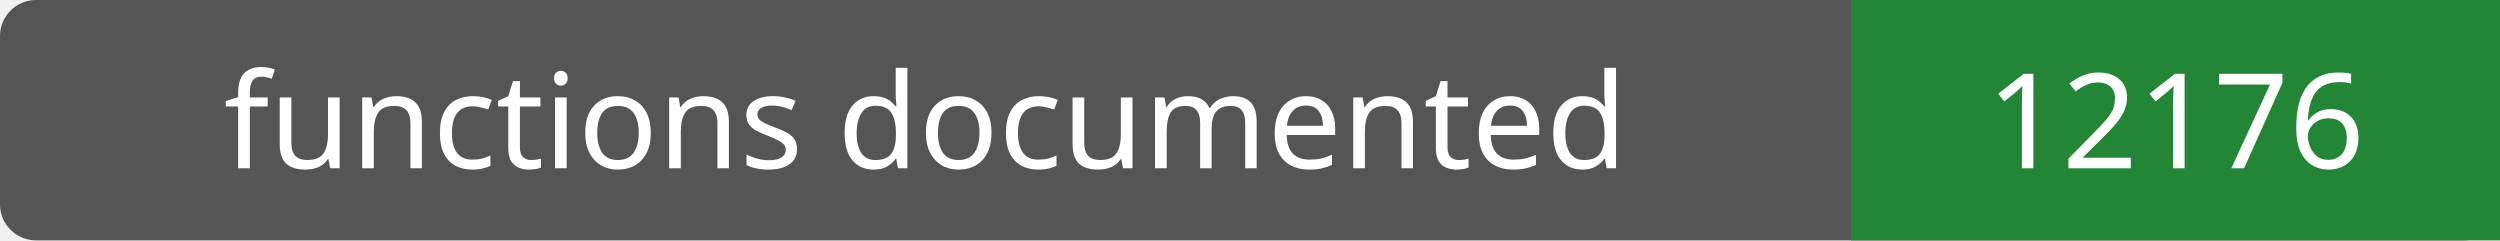
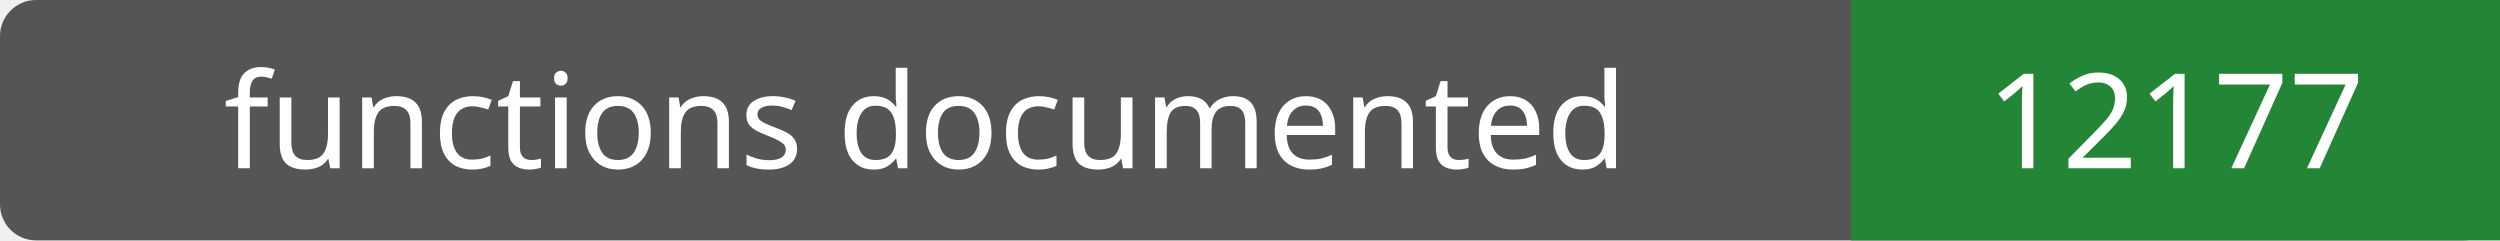
- <svg xmlns="http://www.w3.org/2000/svg" width="208" height="20" role="img" aria-label="functions documented: 12176">
+ <svg xmlns="http://www.w3.org/2000/svg" width="208" height="20" role="img" aria-label="functions documented: 12177">
  <rect width="208" height="20" rx="3" fill="#555" />
  <path fill="#238636" d="M154 0h54v20H154z" />
  <g fill="#fff" text-anchor="middle" font-family="Verdana,sans-serif" font-size="11">
    <text x="77.0" y="14">functions documented</text>
-     <text x="181.0" y="14">12176</text>
+     <text x="181.0" y="14">12177</text>
  </g>
</svg>
